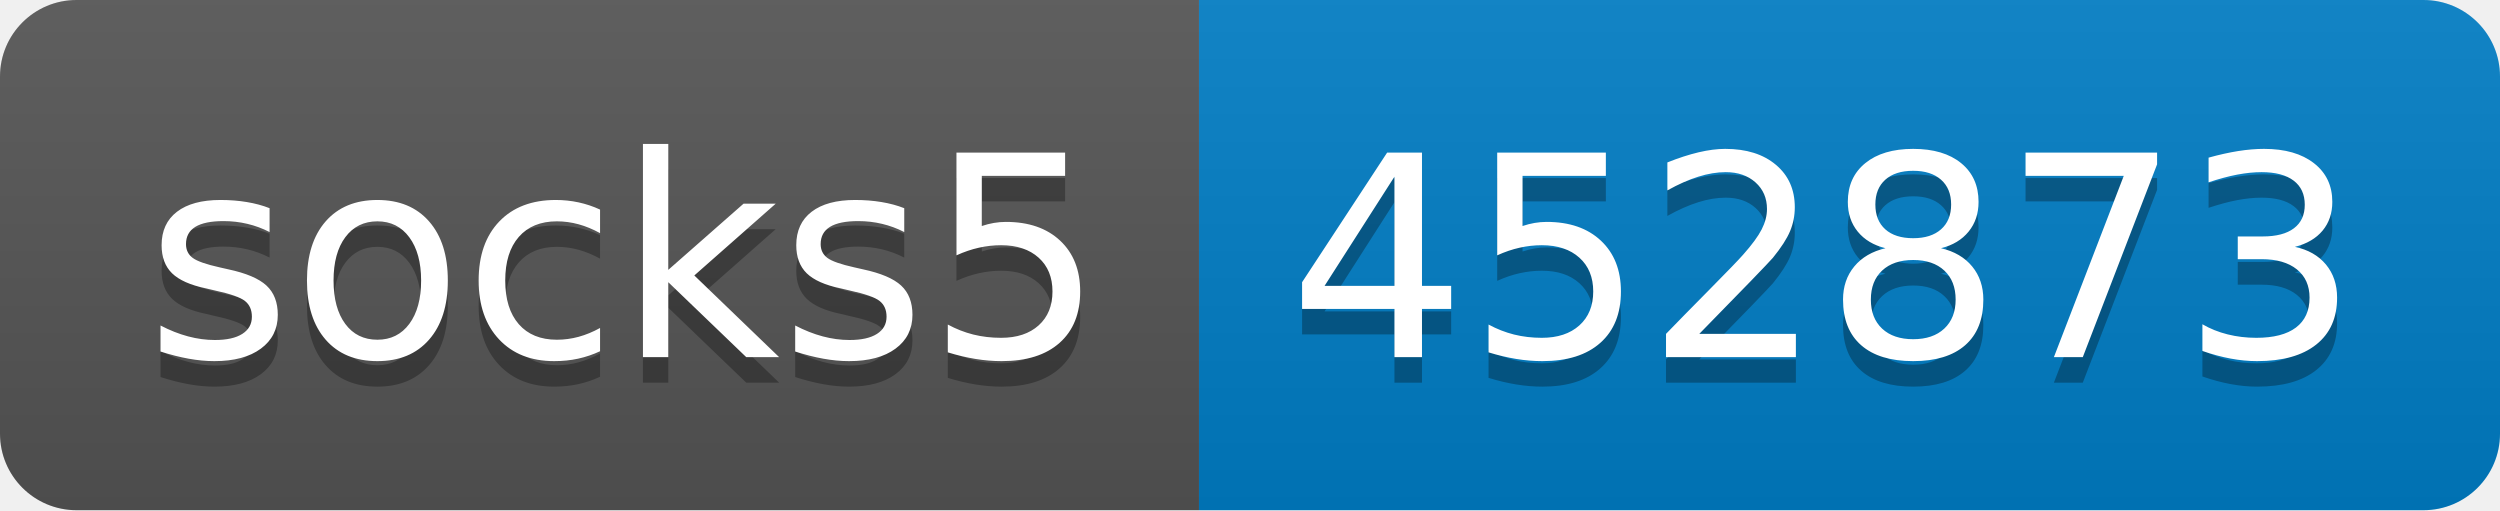
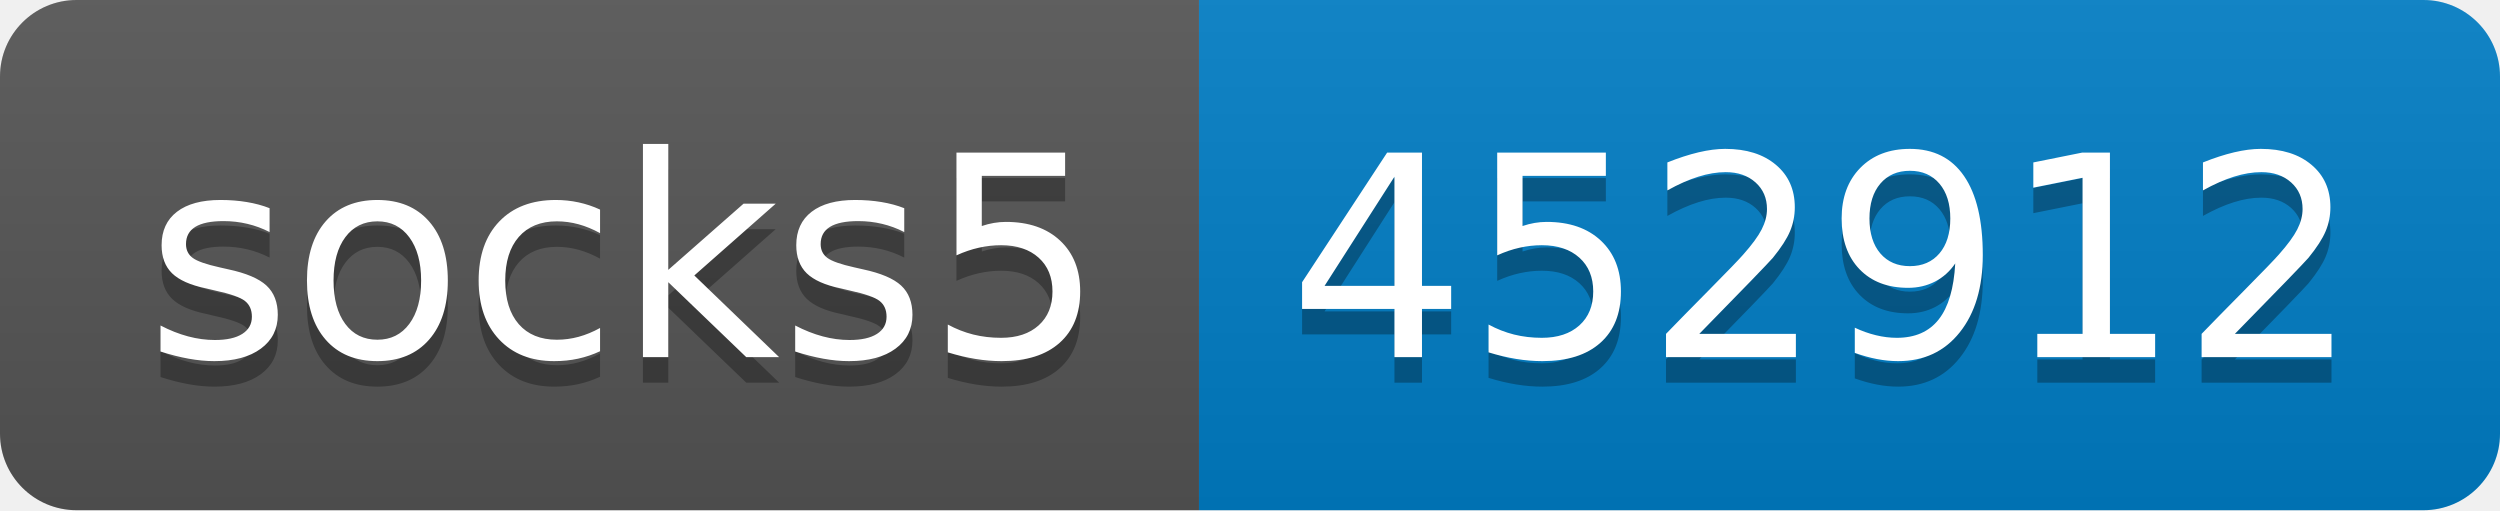
- <svg xmlns="http://www.w3.org/2000/svg" width="98" height="20" role="img" aria-label="socks5: 452873">
+ <svg xmlns="http://www.w3.org/2000/svg" width="98" height="20" role="img" aria-label="socks5: 452912">
  <linearGradient id="s" x2="0" y2="100%">
    <stop offset="0" stop-color="#bbb" stop-opacity=".1" />
    <stop offset="1" stop-opacity=".1" />
  </linearGradient>
  <clipPath id="r">
    <rect width="98" height="20" rx="3" fill="#fff" />
  </clipPath>
  <g clip-path="url(#r)">
    <rect width="47" height="20" fill="#555" />
    <rect x="47" width="51" height="20" fill="#007ec6" />
    <rect width="98" height="20" fill="url(#s)" />
  </g>
  <g fill="#fff" text-anchor="middle" font-family="Verdana,Geneva,DejaVu Sans,sans-serif" text-rendering="geometricPrecision" font-size="110">
    <text aria-hidden="true" x="245" y="150" fill="#010101" fill-opacity=".3" transform="scale(.1)" textLength="370">socks5</text>
    <text x="245" y="140" transform="scale(.1)" fill="#fff" textLength="370">socks5</text>
-     <text aria-hidden="true" x="715" y="150" fill="#010101" fill-opacity=".3" transform="scale(.1)" textLength="410">452873</text>
-     <text x="715" y="140" transform="scale(.1)" fill="#fff" textLength="410">452873</text>
+     <text aria-hidden="true" x="715" y="150" fill="#010101" fill-opacity=".3" transform="scale(.1)" textLength="410">452912</text>
+     <text x="715" y="140" transform="scale(.1)" fill="#fff" textLength="410">452912</text>
  </g>
</svg>
